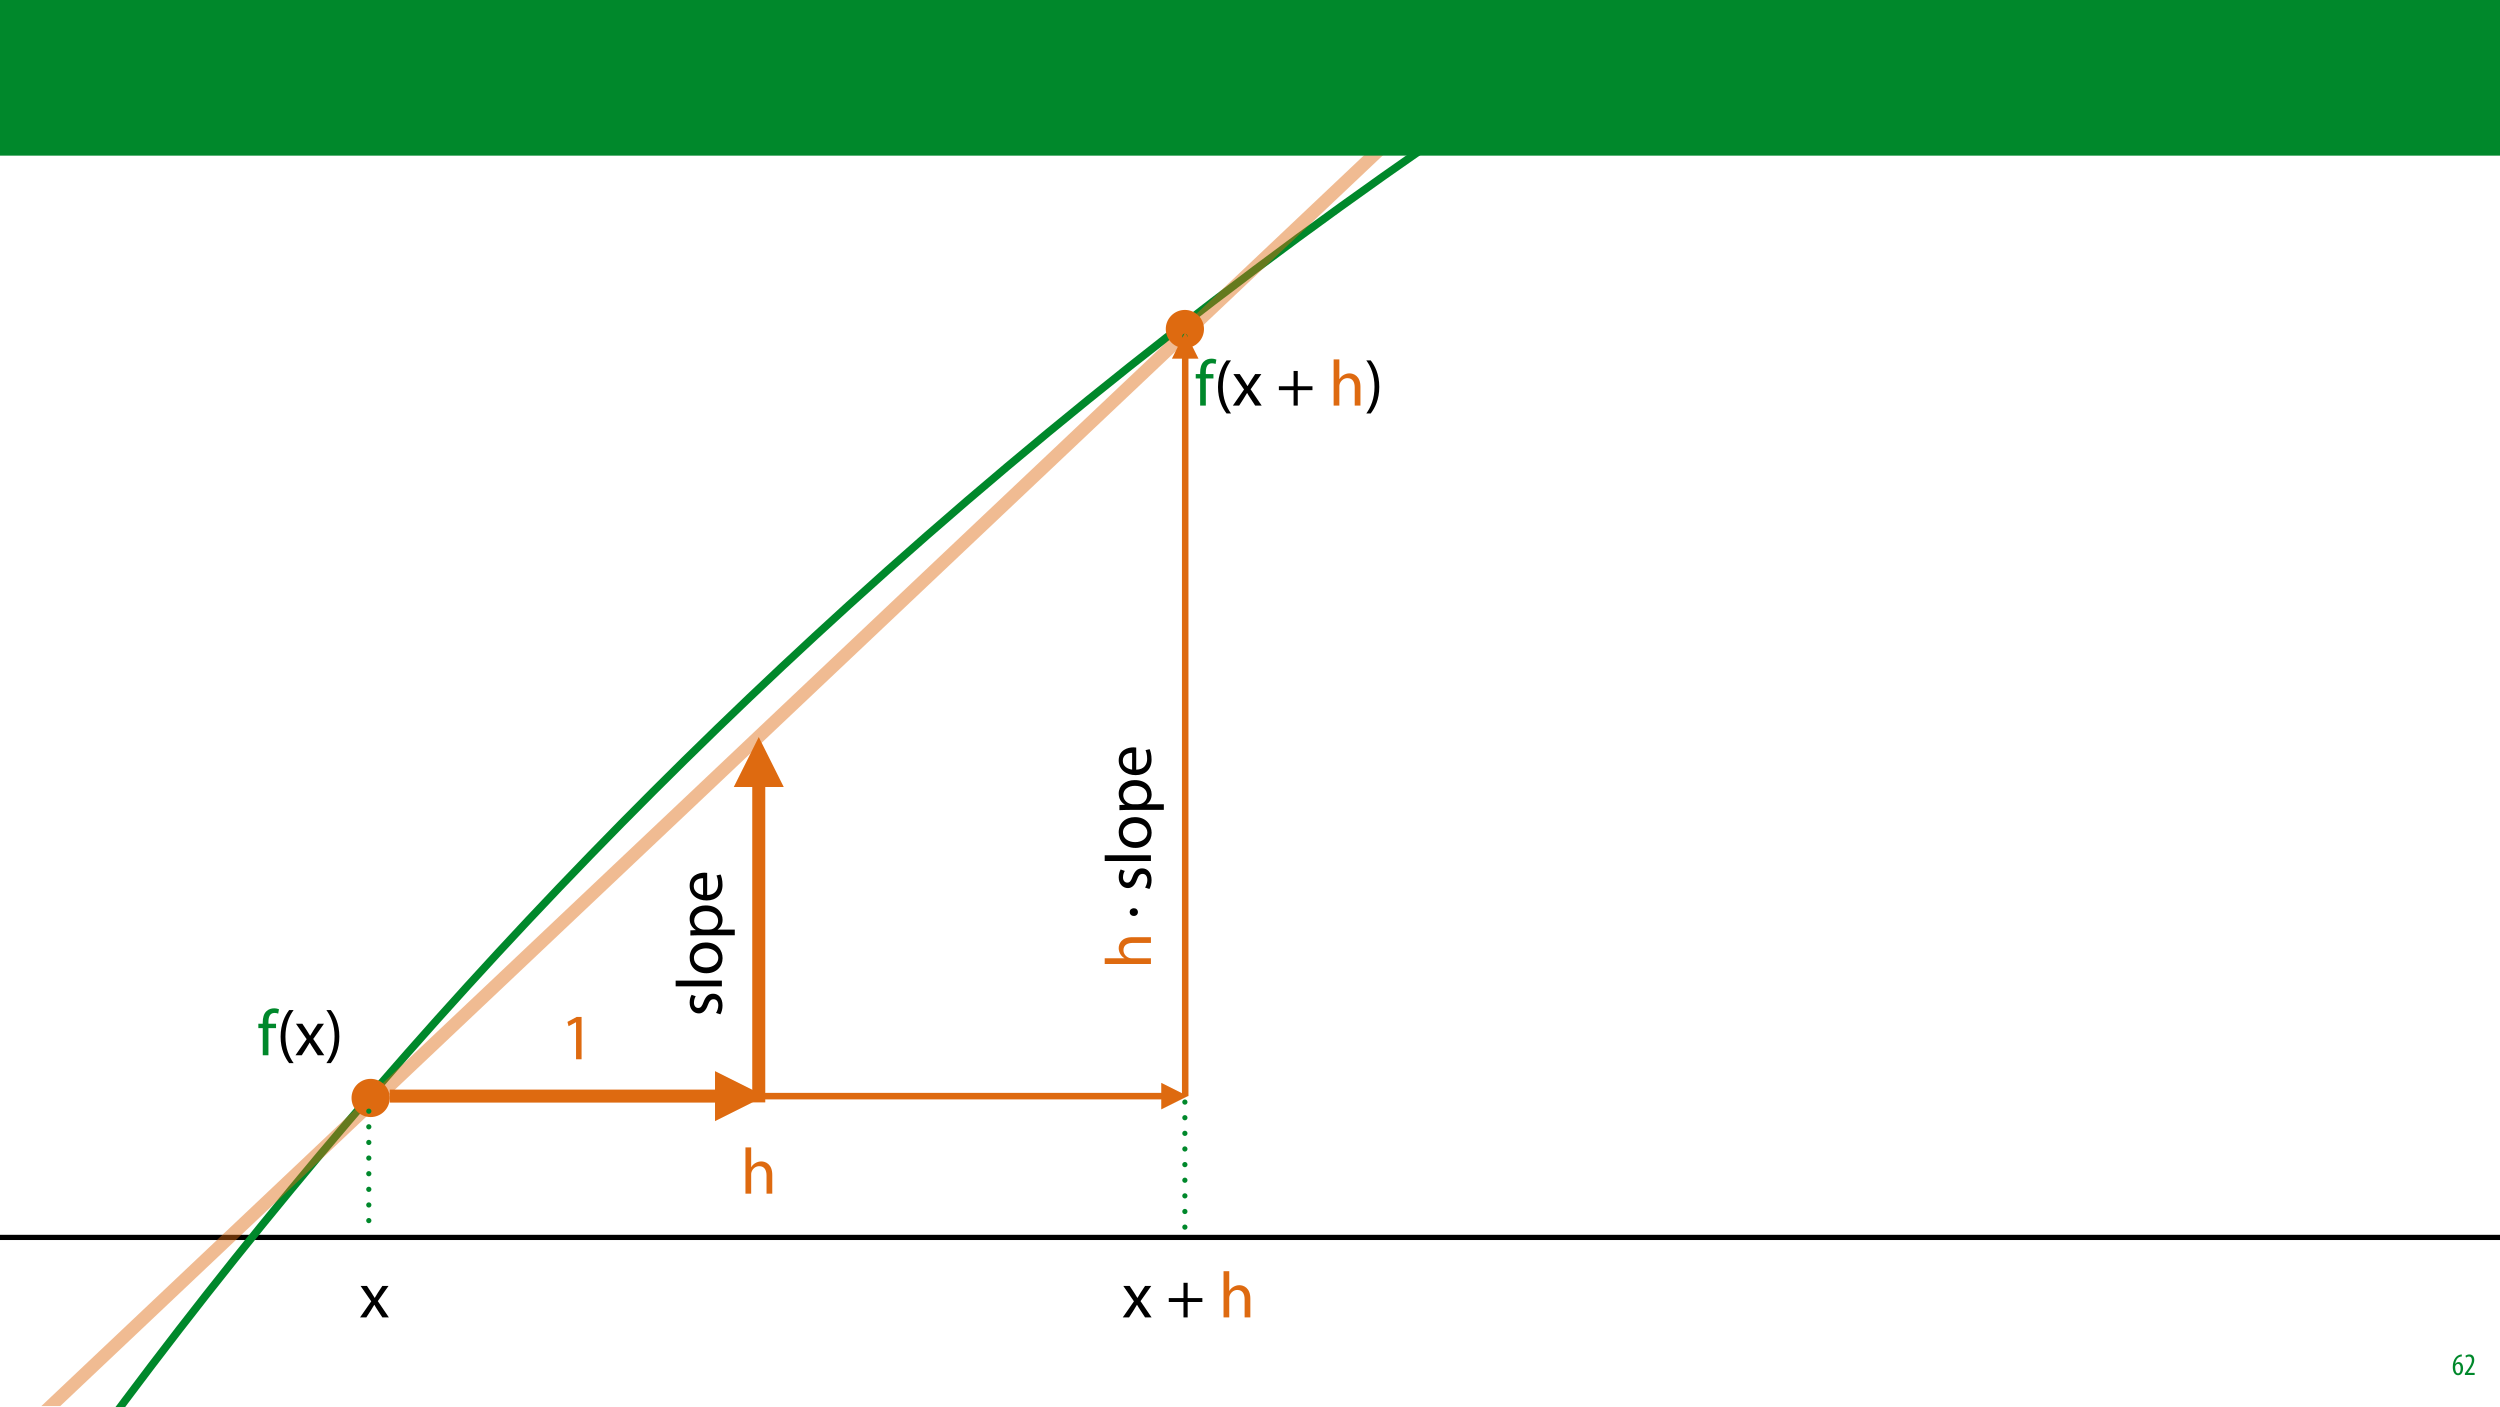
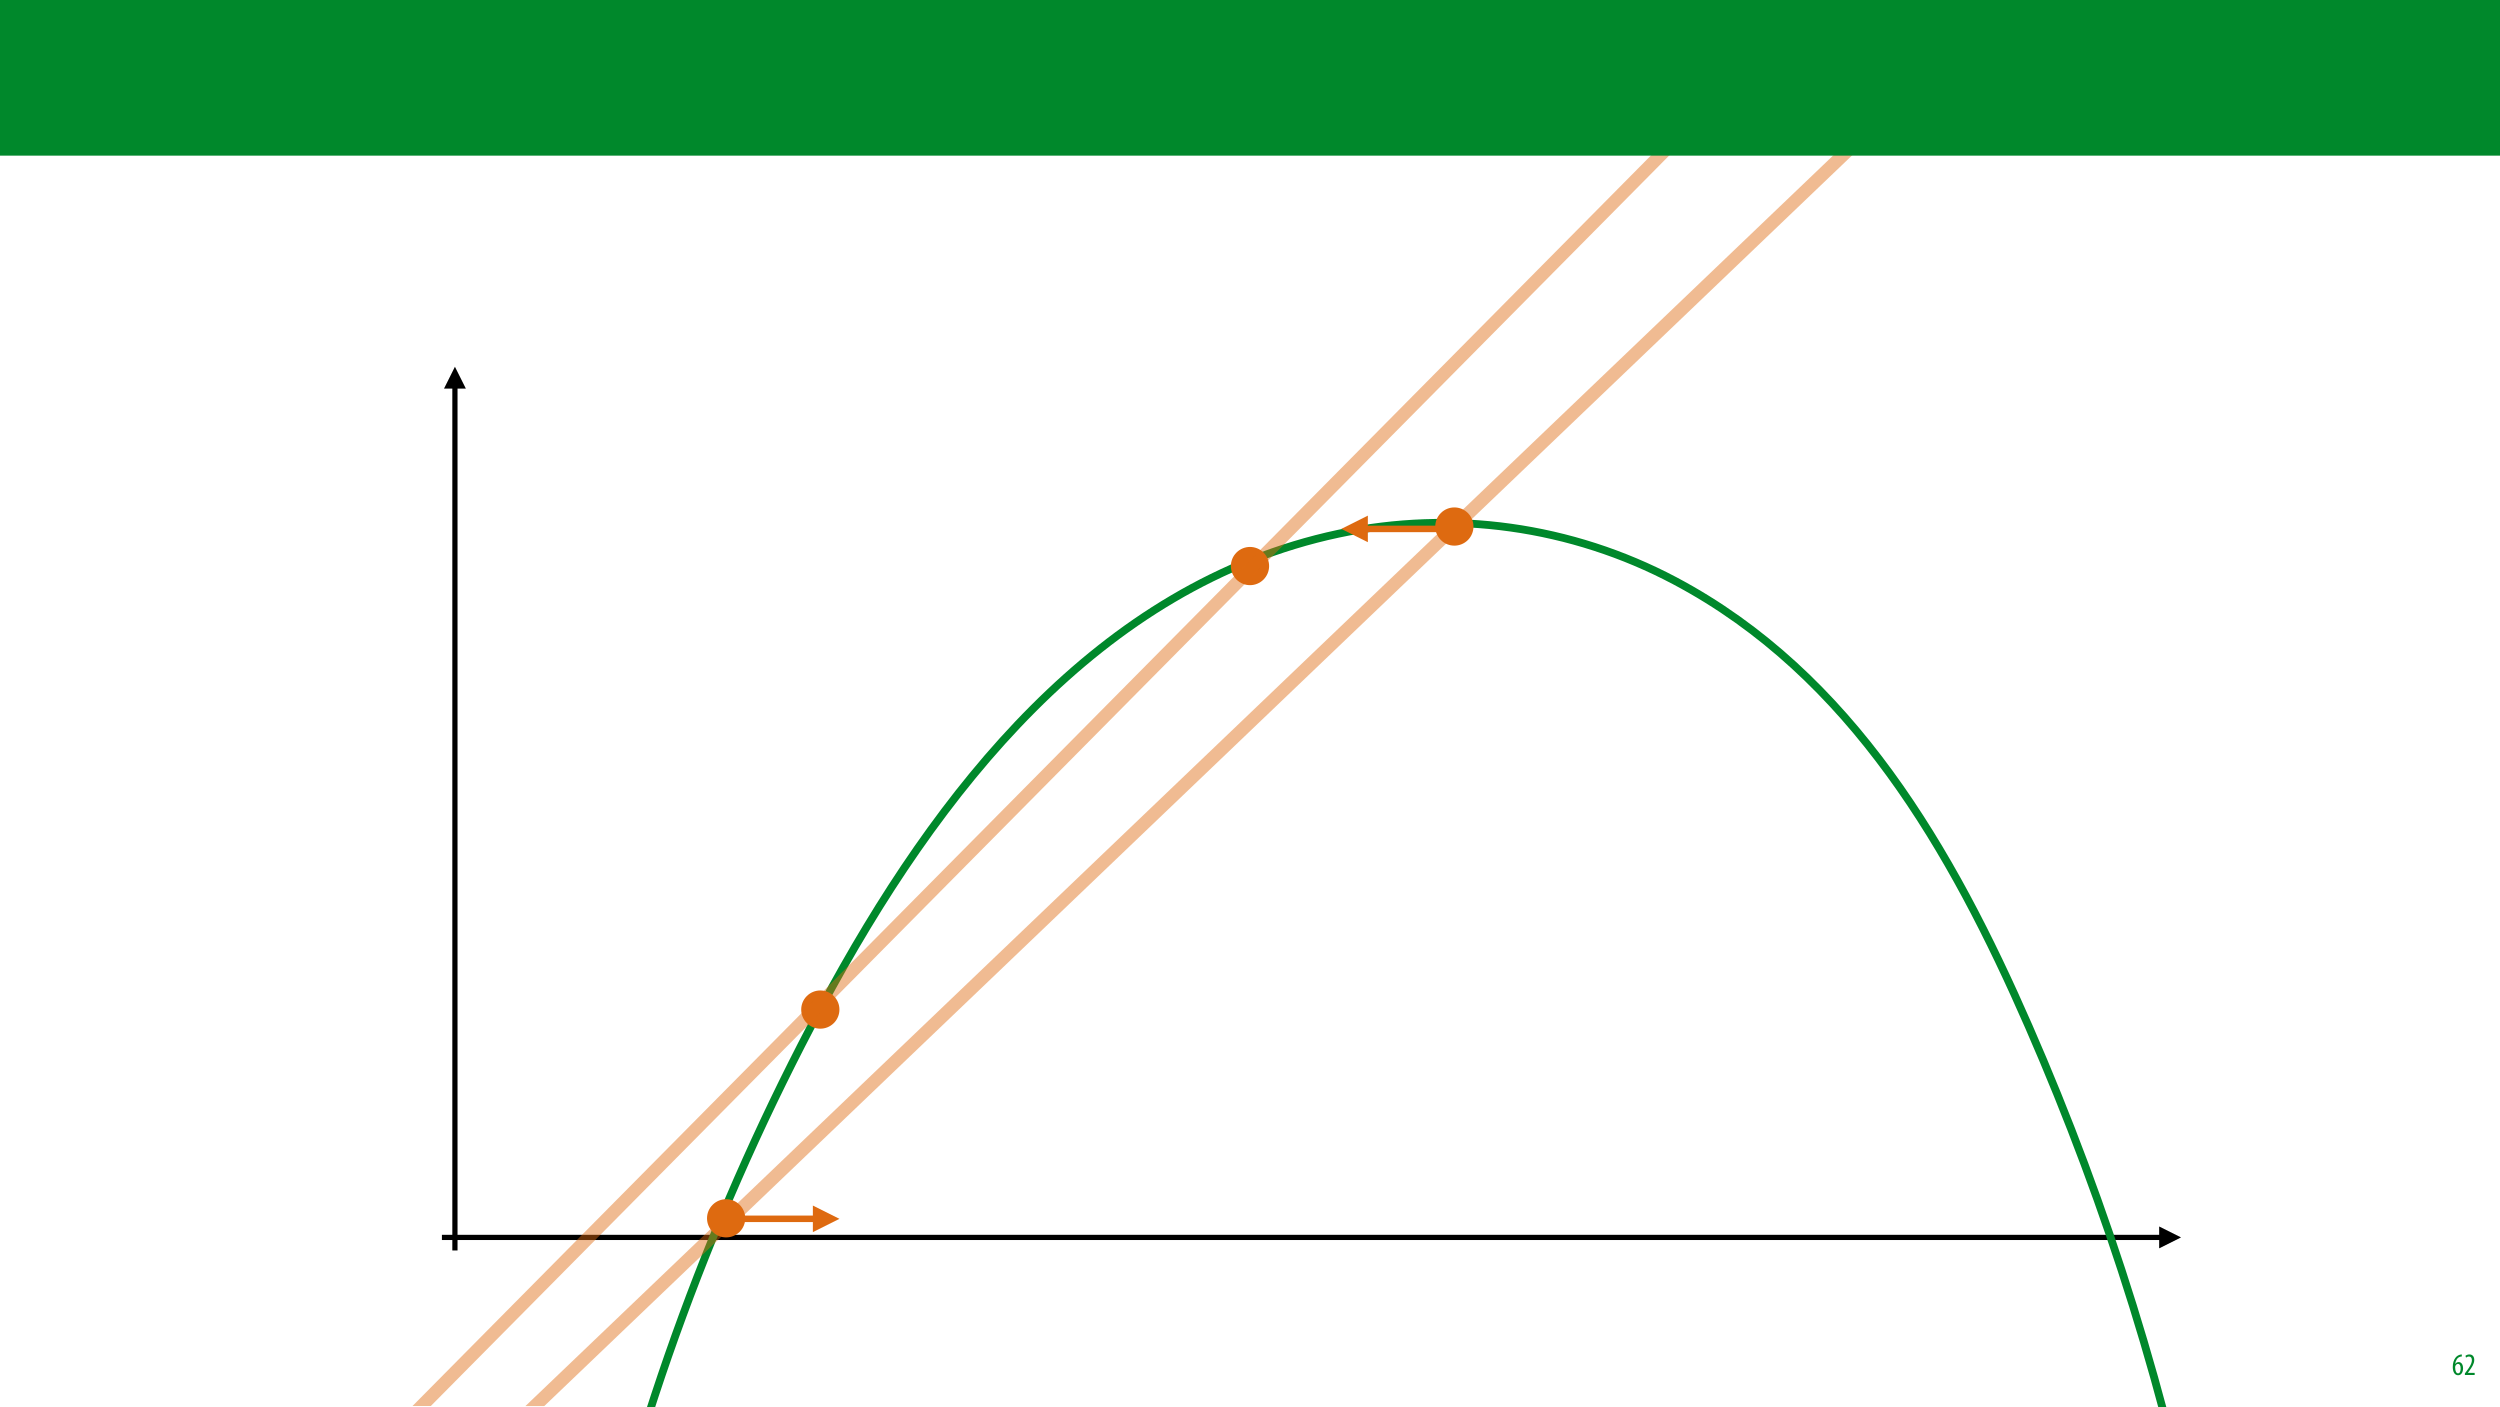
<svg xmlns="http://www.w3.org/2000/svg" xmlns:xlink="http://www.w3.org/1999/xlink" width="1920pt" height="1080pt" viewBox="0 0 1920 1080" version="1.1">
  <defs>
    <g>
      <symbol overflow="visible" id="glyph0-0">
        <path style="stroke:none;" d="M 0 0 L 12 0 L 12 -16.797 L 0 -16.797 Z M 6 -9.484 L 1.922 -15.594 L 10.078 -15.594 Z M 6.719 -8.406 L 10.797 -14.516 L 10.797 -2.281 Z M 1.922 -1.203 L 6 -7.312 L 10.078 -1.203 Z M 1.203 -14.516 L 5.281 -8.406 L 1.203 -2.281 Z M 1.203 -14.516 " />
      </symbol>
      <symbol overflow="visible" id="glyph0-1">
        <path style="stroke:none;" d="M 7.656 -15.797 C 7.391 -15.766 6.984 -15.75 6.484 -15.641 C 5.141 -15.359 3.641 -14.5 2.719 -13.172 C 1.484 -11.516 0.703 -9.172 0.703 -6.141 C 0.703 -2.562 2.062 0.188 4.781 0.188 C 7.266 0.188 8.609 -2.188 8.609 -5.141 C 8.609 -8.109 7.25 -9.938 5.25 -9.938 C 4.078 -9.938 3.219 -9.344 2.609 -8.453 L 2.547 -8.453 C 2.922 -10.844 3.953 -13.438 6.547 -14.062 C 7.016 -14.156 7.344 -14.203 7.656 -14.234 Z M 4.781 -1.25 C 3.531 -1.25 2.547 -2.719 2.516 -5.906 C 2.516 -6.359 2.594 -6.672 2.656 -6.844 C 3.125 -7.984 3.906 -8.516 4.688 -8.516 C 5.953 -8.516 6.766 -7.344 6.766 -4.984 C 6.766 -2.281 5.828 -1.25 4.781 -1.25 Z M 4.781 -1.25 " />
      </symbol>
      <symbol overflow="visible" id="glyph0-2">
        <path style="stroke:none;" d="M 8.281 0 L 8.281 -1.625 L 3.078 -1.625 L 3.078 -1.688 L 4.125 -3.125 C 6.047 -5.766 7.969 -8.594 7.969 -11.516 C 7.969 -13.875 6.844 -15.797 4.25 -15.797 C 2.828 -15.797 1.75 -15.188 1.203 -14.734 L 1.656 -13.344 C 2.062 -13.609 2.781 -14.203 3.906 -14.203 C 5.375 -14.203 6.141 -13.156 6.141 -11.422 C 6.141 -8.5 3.938 -5.562 2.094 -3 L 0.766 -1.203 L 0.766 0 Z M 8.281 0 " />
      </symbol>
-       <symbol overflow="visible" id="glyph1-0">
-         <path style="stroke:none;" d="M 0 0 L 25 0 L 25 -35 L 0 -35 Z M 12.5 -19.75 L 4 -32.5 L 21 -32.5 Z M 14 -17.5 L 22.5 -30.25 L 22.5 -4.75 Z M 4 -2.5 L 12.5 -15.25 L 21 -2.5 Z M 2.5 -30.25 L 11 -17.5 L 2.5 -4.75 Z M 2.5 -30.25 " />
-       </symbol>
-       <symbol overflow="visible" id="glyph1-1">
-         <path style="stroke:none;" d="M 0.797 -24.203 L 9 -12.344 L 0.406 0 L 5.25 0 L 8.75 -5.453 C 9.656 -6.906 10.5 -8.203 11.297 -9.656 L 11.406 -9.656 C 12.25 -8.203 13.047 -6.844 14 -5.453 L 17.547 0 L 22.547 0 L 14.047 -12.5 L 22.297 -24.203 L 17.547 -24.203 L 14.156 -19.047 C 13.344 -17.75 12.547 -16.5 11.75 -15.047 L 11.594 -15.047 C 10.797 -16.406 10.047 -17.656 9.156 -19 L 5.703 -24.203 Z M 0.797 -24.203 " />
-       </symbol>
-       <symbol overflow="visible" id="glyph1-2">
-         <path style="stroke:none;" d="" />
-       </symbol>
-       <symbol overflow="visible" id="glyph1-3">
-         <path style="stroke:none;" d="M 13.297 -26.594 L 13.297 -14.844 L 2 -14.844 L 2 -11.844 L 13.297 -11.844 L 13.297 0 L 16.5 0 L 16.5 -11.844 L 27.797 -11.844 L 27.797 -14.844 L 16.5 -14.844 L 16.5 -26.594 Z M 13.297 -26.594 " />
-       </symbol>
-       <symbol overflow="visible" id="glyph1-4">
-         <path style="stroke:none;" d="M 3.656 0 L 8.047 0 L 8.047 -14.594 C 8.047 -15.453 8.094 -16.094 8.344 -16.703 C 9.156 -19.094 11.406 -21.094 14.25 -21.094 C 18.406 -21.094 19.844 -17.797 19.844 -13.906 L 19.844 0 L 24.25 0 L 24.25 -14.406 C 24.25 -22.75 19.047 -24.75 15.797 -24.75 C 14.156 -24.75 12.594 -24.25 11.297 -23.5 C 9.953 -22.75 8.844 -21.656 8.156 -20.406 L 8.047 -20.406 L 8.047 -35.5 L 3.656 -35.5 Z M 3.656 0 " />
-       </symbol>
-       <symbol overflow="visible" id="glyph1-5">
-         <path style="stroke:none;" d="M 8.453 0 L 8.453 -20.844 L 14.297 -20.844 L 14.297 -24.203 L 8.453 -24.203 L 8.453 -25.5 C 8.453 -29.203 9.406 -32.5 13.156 -32.5 C 14.406 -32.5 15.297 -32.25 15.953 -31.953 L 16.547 -35.344 C 15.703 -35.703 14.344 -36.047 12.797 -36.047 C 10.75 -36.047 8.547 -35.406 6.906 -33.797 C 4.844 -31.844 4.094 -28.75 4.094 -25.344 L 4.094 -24.203 L 0.703 -24.203 L 0.703 -20.844 L 4.094 -20.844 L 4.094 0 Z M 8.453 0 " />
-       </symbol>
-       <symbol overflow="visible" id="glyph1-6">
-         <path style="stroke:none;" d="M 9.75 -34.703 C 6.594 -30.5 3.25 -24.094 3.203 -14.25 C 3.203 -4.5 6.594 1.906 9.75 6.047 L 13.203 6.047 C 9.656 1.047 6.906 -5.344 6.906 -14.25 C 6.906 -23.297 9.547 -29.797 13.203 -34.703 Z M 9.75 -34.703 " />
-       </symbol>
-       <symbol overflow="visible" id="glyph1-7">
-         <path style="stroke:none;" d="M 4.406 6.047 C 7.594 1.797 10.953 -4.547 10.953 -14.344 C 10.953 -24.203 7.594 -30.594 4.406 -34.703 L 1 -34.703 C 4.594 -29.75 7.297 -23.344 7.297 -14.406 C 7.297 -5.406 4.547 1.094 1 6.047 Z M 4.406 6.047 " />
-       </symbol>
-       <symbol overflow="visible" id="glyph1-8">
-         <path style="stroke:none;" d="M 11.797 0 L 16.047 0 L 16.047 -32.5 L 12.297 -32.5 L 5.203 -28.703 L 6.047 -25.344 L 11.703 -28.406 L 11.797 -28.406 Z M 11.797 0 " />
-       </symbol>
-       <symbol overflow="visible" id="glyph2-0">
-         <path style="stroke:none;" d="M 0 0 L 0 -25 L -35 -25 L -35 0 Z M -19.75 -12.5 L -32.5 -4 L -32.5 -21 Z M -17.5 -14 L -30.25 -22.5 L -4.75 -22.5 Z M -2.5 -4 L -15.25 -12.5 L -2.5 -21 Z M -30.25 -2.5 L -17.5 -11 L -4.75 -2.5 Z M -30.25 -2.5 " />
-       </symbol>
-       <symbol overflow="visible" id="glyph2-1">
-         <path style="stroke:none;" d="M -1.156 -1.953 C -0.156 -3.656 0.5 -6.094 0.5 -8.75 C 0.5 -14.5 -2.5 -17.797 -6.75 -17.797 C -10.344 -17.797 -12.453 -15.656 -14.047 -11.453 C -15.25 -8.297 -16.156 -6.844 -18.156 -6.844 C -19.953 -6.844 -21.453 -8.297 -21.453 -10.906 C -21.453 -13.156 -20.656 -14.906 -20.047 -15.844 L -23.25 -16.953 C -24.047 -15.594 -24.75 -13.453 -24.75 -11 C -24.75 -5.797 -21.547 -2.656 -17.656 -2.656 C -14.75 -2.656 -12.344 -4.703 -10.797 -9.047 C -9.594 -12.297 -8.453 -13.547 -6.344 -13.547 C -4.344 -13.547 -2.75 -12.047 -2.75 -8.844 C -2.75 -6.656 -3.656 -4.344 -4.5 -3.047 Z M -1.156 -1.953 " />
-       </symbol>
-       <symbol overflow="visible" id="glyph2-2">
-         <path style="stroke:none;" d="M 0 -3.656 L 0 -8.047 L -35.5 -8.047 L -35.5 -3.656 Z M 0 -3.656 " />
-       </symbol>
-       <symbol overflow="visible" id="glyph2-3">
-         <path style="stroke:none;" d="M -24.75 -13.906 C -24.75 -7.203 -20 -1.906 -11.906 -1.906 C -4.25 -1.906 0.547 -6.953 0.547 -13.5 C 0.547 -19.344 -3.344 -25.547 -12.297 -25.547 C -19.703 -25.547 -24.75 -20.844 -24.75 -13.906 Z M -21.453 -13.797 C -21.453 -19 -16.25 -21.047 -12.156 -21.047 C -6.703 -21.047 -2.75 -17.906 -2.75 -13.703 C -2.75 -9.406 -6.75 -6.344 -12.047 -6.344 C -16.656 -6.344 -21.453 -8.594 -21.453 -13.797 Z M -21.453 -13.797 " />
-       </symbol>
-       <symbol overflow="visible" id="glyph2-4">
-         <path style="stroke:none;" d="M 9.906 -3.656 L 9.906 -8 L -3.25 -8 L -3.25 -8.094 C -0.844 -9.547 0.547 -12.344 0.547 -15.547 C 0.547 -21.25 -3.75 -26.547 -12.453 -26.547 C -19.797 -26.547 -24.75 -22.156 -24.75 -16.297 C -24.75 -12.344 -23 -9.5 -20.047 -7.703 L -20.047 -7.594 L -24.203 -7.406 L -24.203 -3.453 C -21.906 -3.547 -19.406 -3.656 -16.297 -3.656 Z M -14 -8 C -14.594 -8 -15.25 -8.156 -15.797 -8.297 C -19.094 -9.156 -21.25 -11.953 -21.25 -14.953 C -21.25 -19.594 -17.094 -22.156 -12.25 -22.156 C -6.703 -22.156 -2.906 -19.453 -2.906 -14.797 C -2.906 -11.656 -5 -9 -8.047 -8.203 C -8.594 -8.094 -9.203 -8 -9.844 -8 Z M -14 -8 " />
-       </symbol>
-       <symbol overflow="visible" id="glyph2-5">
-         <path style="stroke:none;" d="M -11.297 -23.094 C -11.75 -23.156 -12.453 -23.25 -13.344 -23.25 C -17.797 -23.25 -24.75 -21.156 -24.75 -13.25 C -24.75 -6.203 -19 -1.906 -11.703 -1.906 C -4.406 -1.906 0.5 -6.344 0.5 -13.797 C 0.5 -17.656 -0.297 -20.297 -1 -21.844 L -4.156 -21.094 C -3.453 -19.453 -2.906 -17.547 -2.906 -14.406 C -2.906 -10 -5.344 -6.203 -11.297 -6.094 Z M -14.453 -6.156 C -17.5 -6.5 -21.594 -8.453 -21.594 -12.906 C -21.594 -17.844 -17.25 -19.047 -14.453 -19 Z M -14.453 -6.156 " />
-       </symbol>
-       <symbol overflow="visible" id="glyph2-6">
-         <path style="stroke:none;" d="M 0 -3.656 L 0 -8.047 L -14.594 -8.047 C -15.453 -8.047 -16.094 -8.094 -16.703 -8.344 C -19.094 -9.156 -21.094 -11.406 -21.094 -14.25 C -21.094 -18.406 -17.797 -19.844 -13.906 -19.844 L 0 -19.844 L 0 -24.25 L -14.406 -24.25 C -22.75 -24.25 -24.75 -19.047 -24.75 -15.797 C -24.75 -14.156 -24.25 -12.594 -23.5 -11.297 C -22.75 -9.953 -21.656 -8.844 -20.406 -8.156 L -20.406 -8.047 L -35.5 -8.047 L -35.5 -3.656 Z M 0 -3.656 " />
-       </symbol>
-       <symbol overflow="visible" id="glyph2-7">
-         <path style="stroke:none;" d="" />
-       </symbol>
-       <symbol overflow="visible" id="glyph2-8">
-         <path style="stroke:none;" d="M -10 -5.156 C -10 -6.953 -11.344 -8.156 -13.156 -8.156 C -15 -8.094 -16.297 -6.953 -16.297 -5.203 C -16.297 -3.453 -14.953 -2.203 -13.156 -2.203 C -11.344 -2.156 -10 -3.406 -10 -5.156 Z M -10 -5.156 " />
-       </symbol>
    </g>
    <filter id="alpha" filterUnits="objectBoundingBox" x="0%" y="0%" width="100%" height="100%">
      <feColorMatrix type="matrix" in="SourceGraphic" values="0 0 0 0 1 0 0 0 0 1 0 0 0 0 1 0 0 0 1 0" />
    </filter>
    <mask id="mask0">
      <g filter="url(#alpha)">
        <rect x="0" y="0" width="1920" height="1080" style="fill:rgb(0%,0%,0%);fill-opacity:0.456;stroke:none;" />
      </g>
    </mask>
    <clipPath id="clip2">
-       <path d="M 0 0 L 1286 0 L 1286 1080 L 0 1080 Z M 0 0 " />
+       <path d="M 24 0 L 1385 0 L 1385 1080 L 24 1080 Z M 24 0 " />
    </clipPath>
    <clipPath id="clip1">
-       <rect x="0" y="0" width="1310" height="1080" />
+       <rect x="0" y="0" width="1385" height="1080" />
    </clipPath>
    <g id="surface5" clip-path="url(#clip1)">
      <g clip-path="url(#clip2)" clip-rule="nonzero">
-         <path style="fill:none;stroke-width:10;stroke-linecap:butt;stroke-linejoin:miter;stroke:rgb(87.059%,41.568%,6.274%);stroke-opacity:1;stroke-miterlimit:4;" d="M -0.001 -0.001 L 1847.616 -0.001 " transform="matrix(0.726578,-0.687084,0.687084,0.726578,-61.31121,1174.734)" />
+         <path style="fill:none;stroke-width:10;stroke-linecap:butt;stroke-linejoin:miter;stroke:rgb(87.059%,41.568%,6.274%);stroke-opacity:1;stroke-miterlimit:4;" d="M -0.001 0.002 L 1836.789 -0.002 " transform="matrix(0.722726,-0.691135,0.691135,0.722726,29.1982,1219.057)" />
      </g>
    </g>
    <clipPath id="clip3">
-       <path d="M 298.328 836 L 560 836 L 560 847 L 298.328 847 Z M 298.328 836 " />
+       <path d="M 215 0 L 1509 0 L 1509 1080 L 215 1080 Z M 215 0 " />
    </clipPath>
    <clipPath id="clip4">
-       <path d="M 577 594 L 588 594 L 588 847.621 L 577 847.621 Z M 577 594 " />
+       <path d="M 215.531 1180.652 L 1500.066 -116.449 L 1508.594 -108.008 L 224.059 1189.094 Z M 215.531 1180.652 " />
+     </clipPath>
+     <mask id="mask1">
+       <g filter="url(#alpha)">
+         <rect x="0" y="0" width="1920" height="1080" style="fill:rgb(0%,0%,0%);fill-opacity:0.456;stroke:none;" />
+       </g>
+     </mask>
+     <clipPath id="clip6">
+       <path d="M 0.531 1180.652 L 1285.066 -116.449 L 1293.594 -108.008 L 9.059 1189.094 Z M 0.531 1180.652 " />
    </clipPath>
    <clipPath id="clip5">
-       <path d="M 298.328 839 L 897 839 L 897 845 L 298.328 845 Z M 298.328 839 " />
+       <rect x="0" y="0" width="1294" height="1080" />
    </clipPath>
-     <clipPath id="clip6">
-       <path d="M 907 270 L 913 270 L 913 842.82 L 907 842.82 Z M 907 270 " />
-     </clipPath>
+     <g id="surface8" clip-path="url(#clip5)">
+       <g clip-path="url(#clip6)" clip-rule="nonzero">
+         <path style="fill:none;stroke-width:10;stroke-linecap:butt;stroke-linejoin:miter;stroke:rgb(87.059%,41.568%,6.274%);stroke-opacity:1;stroke-miterlimit:4;" d="M 0 -0.002 L 1823.515 0.002 " transform="matrix(0.703657,-0.710539,0.710539,0.703657,5.4975,1184.162)" />
+       </g>
+     </g>
  </defs>
  <g id="surface1">
    <rect x="0" y="0" width="1920" height="1080" style="fill:rgb(100%,100%,100%);fill-opacity:1;stroke:none;" />
    <g style="fill:rgb(0%,53.334%,16.862%);fill-opacity:1;">
      <use xlink:href="#glyph0-1" x="1883.02" y="1056" />
      <use xlink:href="#glyph0-2" x="1892.26" y="1056" />
    </g>
-     <path style="fill:none;stroke-width:4;stroke-linecap:butt;stroke-linejoin:miter;stroke:rgb(0%,0%,0%);stroke-opacity:1;stroke-miterlimit:4;" d="M -0.001 0.001 L 2266.397 0.001 " transform="matrix(1,0,0,1,-320.7801,950.3349)" />
-     <path style="fill:none;stroke-width:6;stroke-linecap:butt;stroke-linejoin:miter;stroke:rgb(0%,53.334%,16.862%);stroke-opacity:1;stroke-miterlimit:4;" d="M -0 92.152 C 360.279 16.384 728.795 -12.665 1096.512 5.018 C 1529.276 25.83 1956.426 111.774 2363.684 259.623 " transform="matrix(0.707107,-0.707107,0.707107,0.707107,-127.4151,1236.92)" />
-     <use xlink:href="#surface5" mask="url(#mask0)" />
-     <path style=" stroke:none;fill-rule:nonzero;fill:rgb(87.059%,41.568%,6.274%);fill-opacity:1;" d="M 295.031 832.855 C 300.762 838.59 300.762 847.879 295.031 853.613 C 289.301 859.344 280.008 859.344 274.277 853.613 C 268.547 847.879 268.547 838.59 274.277 832.855 C 280.008 827.125 289.301 827.125 295.031 832.855 Z M 295.031 832.855 " />
-     <path style=" stroke:none;fill-rule:nonzero;fill:rgb(87.059%,41.568%,6.274%);fill-opacity:1;" d="M 920.367 242.316 C 926.098 248.047 926.098 257.34 920.367 263.07 C 914.637 268.801 905.344 268.801 899.613 263.07 C 893.883 257.34 893.883 248.047 899.613 242.316 C 905.344 236.586 914.637 236.586 920.367 242.316 Z M 920.367 242.316 " />
-     <g style="fill:rgb(0%,0%,0%);fill-opacity:1;">
-       <use xlink:href="#glyph1-1" x="276.104" y="1011.775" />
-     </g>
-     <g style="fill:rgb(0%,0%,0%);fill-opacity:1;">
-       <use xlink:href="#glyph1-1" x="861.868" y="1011.775" />
-       <use xlink:href="#glyph1-2" x="885.018" y="1011.775" />
-       <use xlink:href="#glyph1-3" x="895.618" y="1011.775" />
-     </g>
-     <g style="fill:rgb(87.059%,41.568%,6.274%);fill-opacity:1;">
-       <use xlink:href="#glyph1-2" x="925.418" y="1011.775" />
-       <use xlink:href="#glyph1-4" x="936.018" y="1011.775" />
-     </g>
-     <g style="fill:rgb(0%,53.334%,16.862%);fill-opacity:1;">
-       <use xlink:href="#glyph1-5" x="197.704" y="810.434" />
-     </g>
-     <g style="fill:rgb(0%,0%,0%);fill-opacity:1;">
-       <use xlink:href="#glyph1-6" x="212.304" y="810.434" />
-       <use xlink:href="#glyph1-1" x="226.504" y="810.434" />
-       <use xlink:href="#glyph1-7" x="249.654" y="810.434" />
-     </g>
-     <g style="fill:rgb(0%,53.334%,16.862%);fill-opacity:1;">
-       <use xlink:href="#glyph1-5" x="917.624" y="311.493" />
-     </g>
-     <g style="fill:rgb(0%,0%,0%);fill-opacity:1;">
-       <use xlink:href="#glyph1-6" x="932.224" y="311.493" />
-       <use xlink:href="#glyph1-1" x="946.424" y="311.493" />
-       <use xlink:href="#glyph1-2" x="969.574" y="311.493" />
-       <use xlink:href="#glyph1-3" x="980.174" y="311.493" />
-     </g>
-     <g style="fill:rgb(87.059%,41.568%,6.274%);fill-opacity:1;">
-       <use xlink:href="#glyph1-2" x="1009.974" y="311.493" />
-       <use xlink:href="#glyph1-4" x="1020.574" y="311.493" />
-     </g>
-     <g style="fill:rgb(0%,0%,0%);fill-opacity:1;">
-       <use xlink:href="#glyph1-7" x="1048.324" y="311.493" />
-     </g>
-     <path style="fill:none;stroke-width:4;stroke-linecap:round;stroke-linejoin:round;stroke:rgb(0%,53.334%,16.862%);stroke-opacity:1;stroke-dasharray:0.004,12;stroke-dashoffset:0.5;stroke-miterlimit:4;" d="M -0.001 0.002 L 104.272 0.002 " transform="matrix(0,-1,1,0,283.2404,948.9207)" />
-     <path style="fill:none;stroke-width:4;stroke-linecap:round;stroke-linejoin:round;stroke:rgb(0%,53.334%,16.862%);stroke-opacity:1;stroke-dasharray:0.004,12;stroke-dashoffset:0.5;stroke-miterlimit:4;" d="M 0.001 -0.001 L 703.915 -0.001 " transform="matrix(0,-1,1,0,909.9892,953.9349)" />
+     <path style="fill:none;stroke-width:4;stroke-linecap:butt;stroke-linejoin:miter;stroke:rgb(0%,0%,0%);stroke-opacity:1;stroke-miterlimit:4;" d="M -0.001 0.001 L 1320.85 0.001 " transform="matrix(1,0,0,1,339.3879,950.3349)" />
+     <path style=" stroke:none;fill-rule:nonzero;fill:rgb(0%,0%,0%);fill-opacity:1;" d="M 1658.238 958.734 L 1675.039 950.336 L 1658.238 941.934 Z M 1658.238 958.734 " />
+     <path style="fill:none;stroke-width:4;stroke-linecap:butt;stroke-linejoin:miter;stroke:rgb(0%,0%,0%);stroke-opacity:1;stroke-miterlimit:4;" d="M -0.001 -0.001 L 663.878 -0.001 " transform="matrix(0,-1,1,0,349.3879,960.3349)" />
+     <path style=" stroke:none;fill-rule:nonzero;fill:rgb(0%,0%,0%);fill-opacity:1;" d="M 357.789 298.457 L 349.387 281.656 L 340.988 298.457 Z M 357.789 298.457 " />
+     <path style="fill:none;stroke-width:6;stroke-linecap:butt;stroke-linejoin:miter;stroke:rgb(0%,53.334%,16.862%);stroke-opacity:1;stroke-miterlimit:4;" d="M -0.001 264.455 C 146.027 170.525 304.403 97.351 470.589 47.069 C 651.769 -7.748 850.806 -31.516 1008.629 70.727 C 1083.855 119.459 1139.421 193.211 1165.789 278.881 C 1211.046 425.957 1169.551 576.568 1115.99 713.291 C 1060.698 854.436 989.283 991.446 900.856 1121.835 " transform="matrix(0.707107,-0.707107,0.707107,0.707107,264.6125,1073.115)" />
+     <use xlink:href="#surface5" transform="matrix(1,0,0,1,236,0)" mask="url(#mask0)" />
+     <path style=" stroke:none;fill-rule:nonzero;fill:rgb(87.059%,41.568%,6.274%);fill-opacity:1;" d="M 568.047 925.281 C 573.777 931.016 573.777 940.305 568.047 946.035 C 562.316 951.77 553.023 951.77 547.293 946.035 C 541.562 940.305 541.562 931.016 547.293 925.281 C 553.023 919.551 562.316 919.551 568.047 925.281 Z M 568.047 925.281 " />
+     <path style=" stroke:none;fill-rule:nonzero;fill:rgb(87.059%,41.568%,6.274%);fill-opacity:1;" d="M 1127.332 394.004 C 1133.062 399.734 1133.062 409.027 1127.332 414.758 C 1121.602 420.488 1112.309 420.488 1106.578 414.758 C 1100.848 409.027 1100.848 399.734 1106.578 394.004 C 1112.309 388.273 1121.602 388.273 1127.332 394.004 Z M 1127.332 394.004 " />
+     <path style="fill:none;stroke-width:5;stroke-linecap:butt;stroke-linejoin:miter;stroke:rgb(87.059%,41.568%,6.274%);stroke-opacity:1;stroke-miterlimit:4;" d="M 0.001 0.001 L 68.38 0.001 " transform="matrix(-1,0,0,-1,1116.388,406.2037)" />
+     <path style=" stroke:none;fill-rule:nonzero;fill:rgb(87.059%,41.568%,6.274%);fill-opacity:1;" d="M 1050.508 396.004 L 1030.109 406.203 L 1050.508 416.402 Z M 1050.508 396.004 " />
+     <path style="fill:none;stroke-width:5;stroke-linecap:butt;stroke-linejoin:miter;stroke:rgb(87.059%,41.568%,6.274%);stroke-opacity:1;stroke-miterlimit:4;" d="M -0.001 -0.001 L 68.378 -0.001 " transform="matrix(1,0,0,1,558.4029,936.0552)" />
+     <path style=" stroke:none;fill-rule:nonzero;fill:rgb(87.059%,41.568%,6.274%);fill-opacity:1;" d="M 624.281 946.254 L 644.684 936.055 L 624.281 925.855 Z M 624.281 946.254 " />
+     <path style=" stroke:none;fill-rule:nonzero;fill:rgb(87.059%,41.568%,6.274%);fill-opacity:1;" d="M 640.383 764.977 C 646.117 770.707 646.117 779.996 640.383 785.73 C 634.652 791.461 625.363 791.461 619.629 785.73 C 613.898 779.996 613.898 770.707 619.629 764.977 C 625.363 759.242 634.652 759.242 640.383 764.977 Z M 640.383 764.977 " />
+     <path style=" stroke:none;fill-rule:nonzero;fill:rgb(87.059%,41.568%,6.274%);fill-opacity:1;" d="M 970.379 424.352 C 976.109 430.086 976.109 439.375 970.379 445.105 C 964.645 450.84 955.355 450.84 949.621 445.105 C 943.891 439.375 943.891 430.086 949.621 424.352 C 955.355 418.621 964.645 418.621 970.379 424.352 Z M 970.379 424.352 " />
    <g clip-path="url(#clip3)" clip-rule="nonzero">
-       <path style="fill:none;stroke-width:10;stroke-linecap:butt;stroke-linejoin:miter;stroke:rgb(87.059%,41.568%,6.274%);stroke-opacity:1;stroke-miterlimit:4;" d="M -0.002 0 L 254.799 0 " transform="matrix(1,0,0,1,299.3299,841.8202)" />
-     </g>
-     <path style=" stroke:none;fill-rule:nonzero;fill:rgb(87.059%,41.568%,6.274%);fill-opacity:1;" d="M 549.129 861.02 L 587.527 841.82 L 549.129 822.621 Z M 549.129 861.02 " />
-     <g clip-path="url(#clip4)" clip-rule="nonzero">
-       <path style="fill:none;stroke-width:10;stroke-linecap:butt;stroke-linejoin:miter;stroke:rgb(87.059%,41.568%,6.274%);stroke-opacity:1;stroke-miterlimit:4;" d="M -0.001 -0.001 L 247.187 -0.001 " transform="matrix(0,-1,1,0,582.7274,846.6202)" />
-     </g>
-     <path style=" stroke:none;fill-rule:nonzero;fill:rgb(87.059%,41.568%,6.274%);fill-opacity:1;" d="M 601.926 604.434 L 582.727 566.031 L 563.527 604.434 Z M 601.926 604.434 " />
-     <g style="fill:rgb(87.059%,41.568%,6.274%);fill-opacity:1;">
-       <use xlink:href="#glyph1-8" x="430.604" y="813.495" />
-     </g>
-     <g style="fill:rgb(0%,0%,0%);fill-opacity:1;">
-       <use xlink:href="#glyph2-1" x="554.402" y="780.968" />
-       <use xlink:href="#glyph2-2" x="554.402" y="761.168" />
-       <use xlink:href="#glyph2-3" x="554.402" y="749.368" />
-       <use xlink:href="#glyph2-4" x="554.402" y="721.918" />
-       <use xlink:href="#glyph2-5" x="554.402" y="693.468" />
-     </g>
-     <g clip-path="url(#clip5)" clip-rule="nonzero">
-       <path style="fill:none;stroke-width:5;stroke-linecap:butt;stroke-linejoin:miter;stroke:rgb(87.059%,41.568%,6.274%);stroke-opacity:1;stroke-miterlimit:4;" d="M -0.002 0 L 595.006 0 " transform="matrix(1,0,0,1,299.3299,841.8202)" />
-     </g>
-     <path style=" stroke:none;fill-rule:nonzero;fill:rgb(87.059%,41.568%,6.274%);fill-opacity:1;" d="M 891.836 852.02 L 912.238 841.82 L 891.836 831.621 Z M 891.836 852.02 " />
-     <g clip-path="url(#clip6)" clip-rule="nonzero">
-       <path style="fill:none;stroke-width:5;stroke-linecap:butt;stroke-linejoin:miter;stroke:rgb(87.059%,41.568%,6.274%);stroke-opacity:1;stroke-miterlimit:4;" d="M -0 0.001 L 568.879 0.001 " transform="matrix(0,-1,1,0,910.2375,841.8201)" />
-     </g>
-     <path style=" stroke:none;fill-rule:nonzero;fill:rgb(87.059%,41.568%,6.274%);fill-opacity:1;" d="M 920.438 275.441 L 910.238 255.043 L 900.039 275.441 Z M 920.438 275.441 " />
-     <g style="fill:rgb(87.059%,41.568%,6.274%);fill-opacity:1;">
-       <use xlink:href="#glyph1-4" x="568.852" y="916.722" />
-     </g>
-     <g style="fill:rgb(87.059%,41.568%,6.274%);fill-opacity:1;">
-       <use xlink:href="#glyph2-6" x="883.912" y="744.008" />
-     </g>
-     <g style="fill:rgb(0%,0%,0%);fill-opacity:1;">
-       <use xlink:href="#glyph2-7" x="883.912" y="716.258" />
-       <use xlink:href="#glyph2-8" x="883.912" y="705.658" />
-       <use xlink:href="#glyph2-7" x="883.912" y="695.308" />
-       <use xlink:href="#glyph2-1" x="883.912" y="684.708" />
-       <use xlink:href="#glyph2-2" x="883.912" y="664.908" />
-       <use xlink:href="#glyph2-3" x="883.912" y="653.108" />
-       <use xlink:href="#glyph2-4" x="883.912" y="625.658" />
-       <use xlink:href="#glyph2-5" x="883.912" y="597.208" />
+       <g clip-path="url(#clip4)" clip-rule="nonzero">
+         <use xlink:href="#surface8" transform="matrix(1,0,0,1,215,0)" mask="url(#mask1)" />
+       </g>
    </g>
    <path style=" stroke:none;fill-rule:nonzero;fill:rgb(0%,53.334%,16.862%);fill-opacity:1;" d="M -0.207 119.531 L 1920.207 119.531 L 1920.207 0 L -0.207 0 Z M -0.207 119.531 " />
  </g>
</svg>
